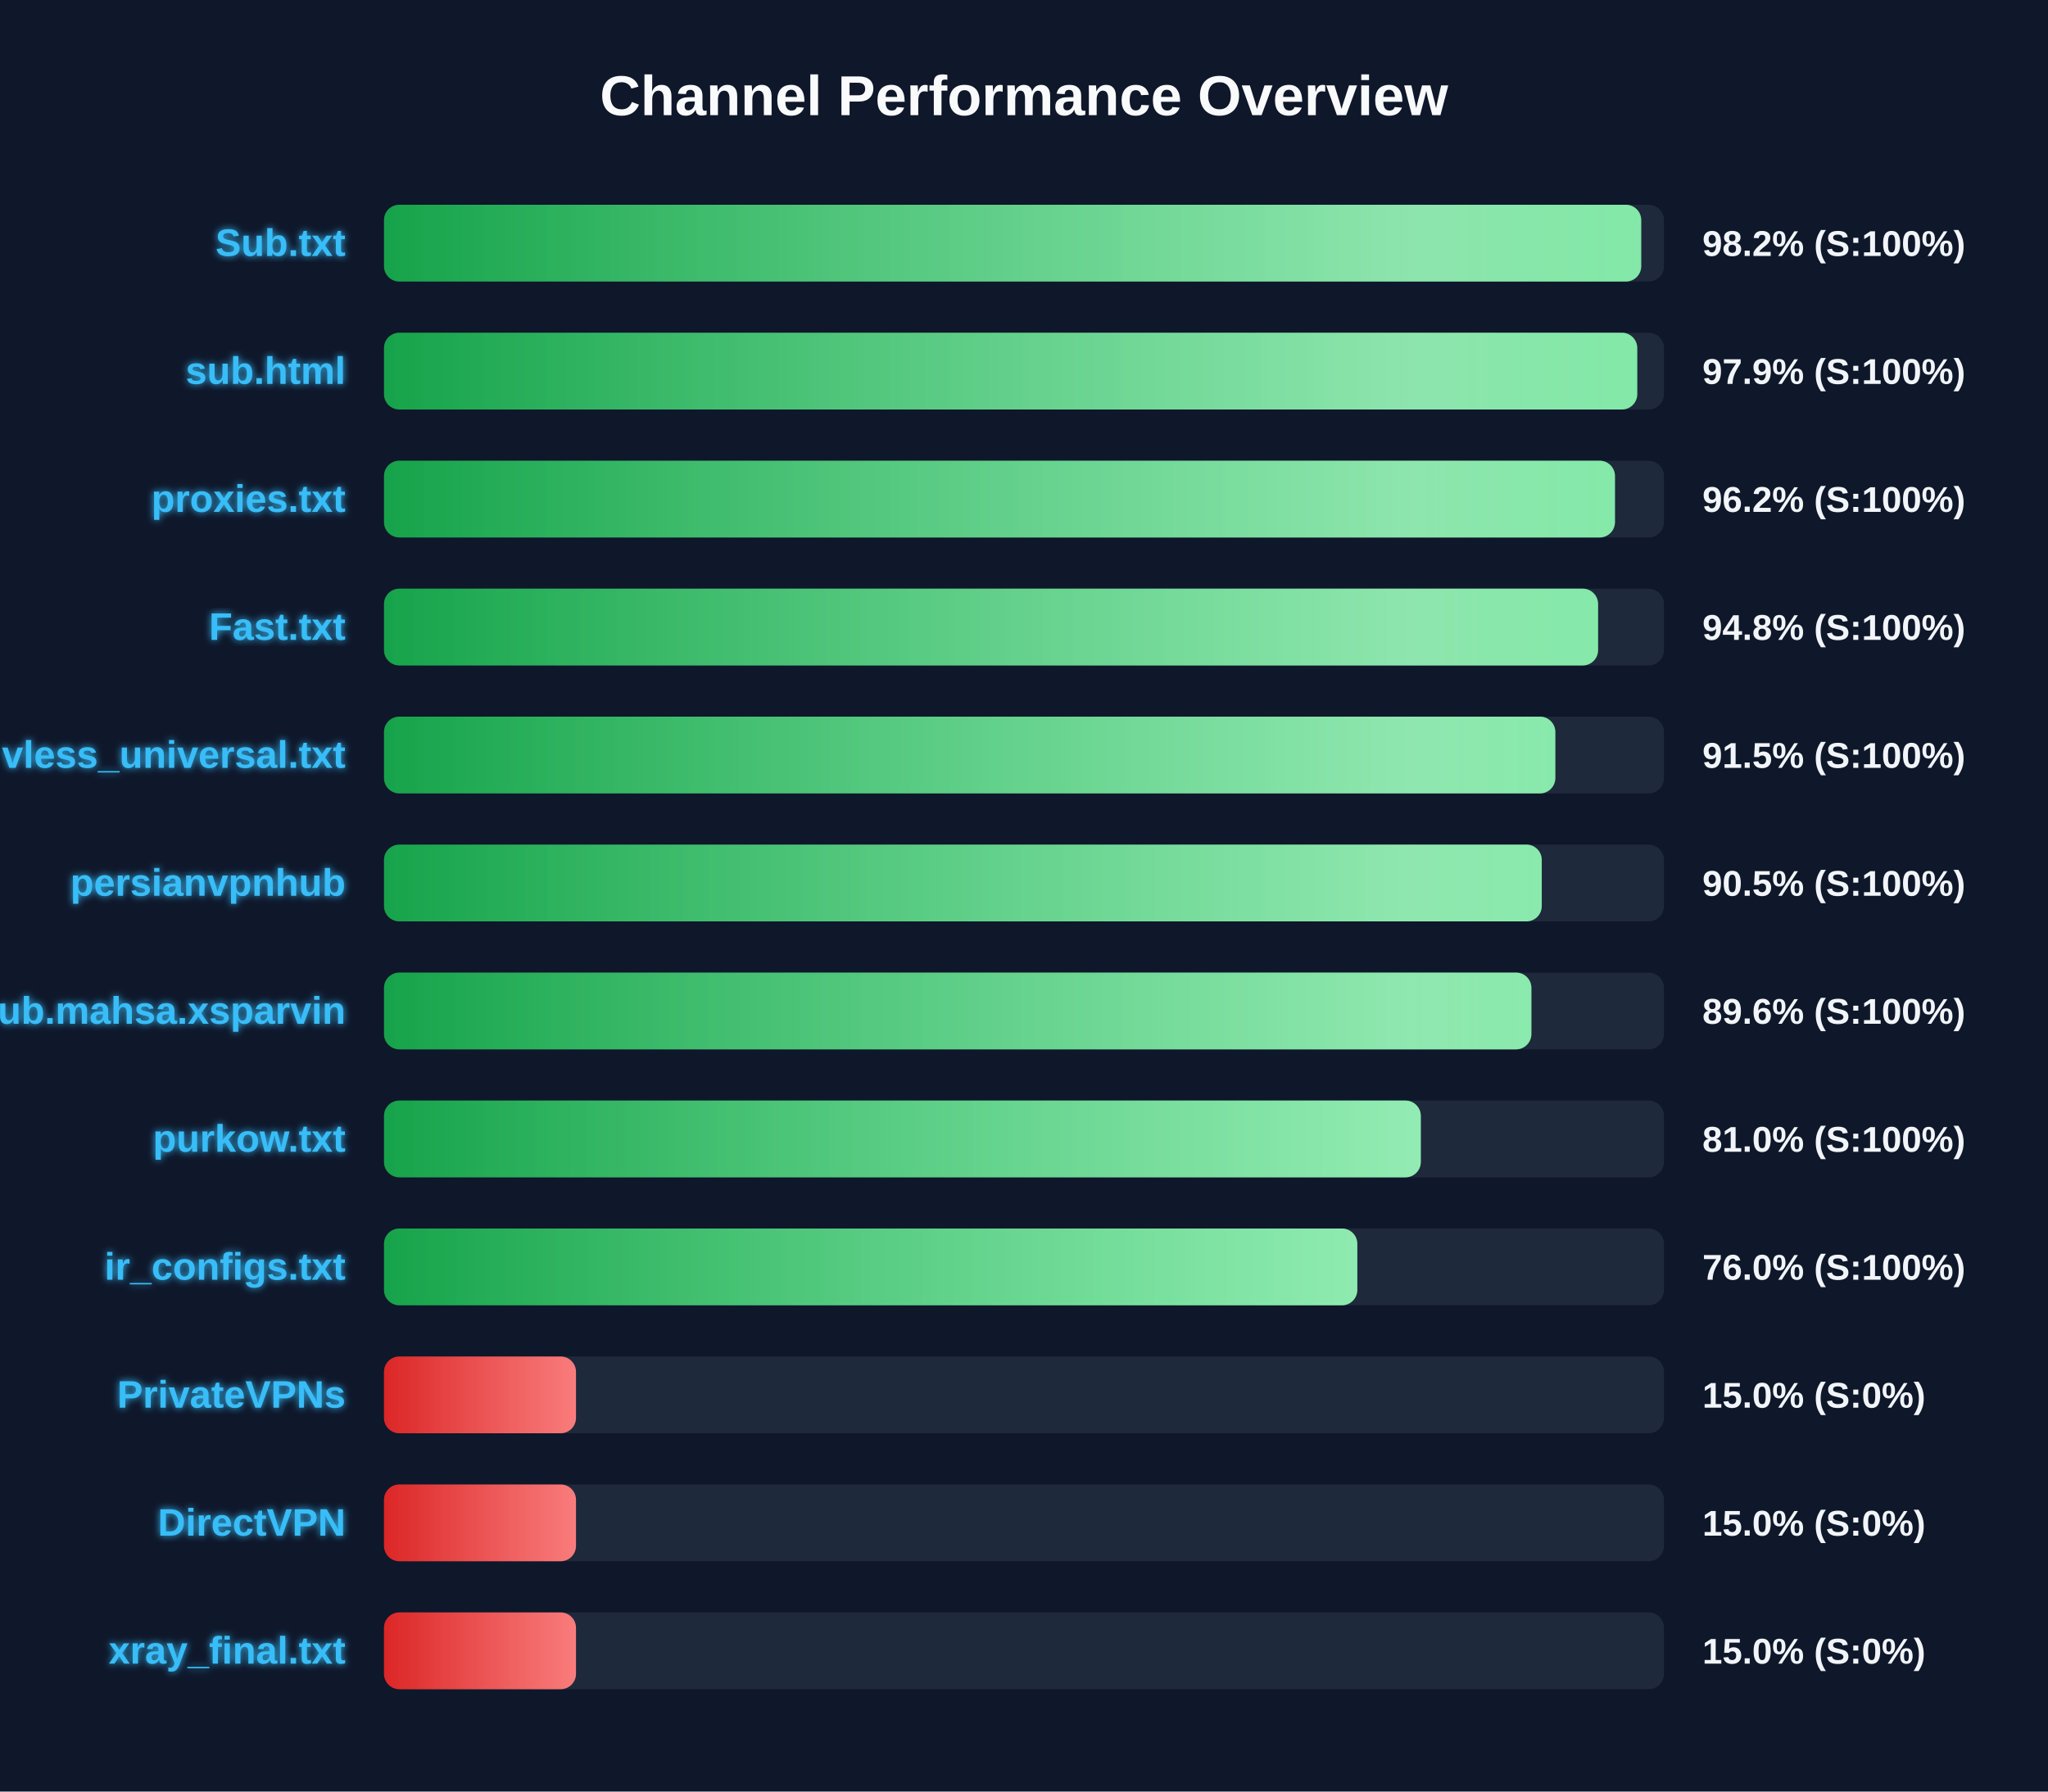
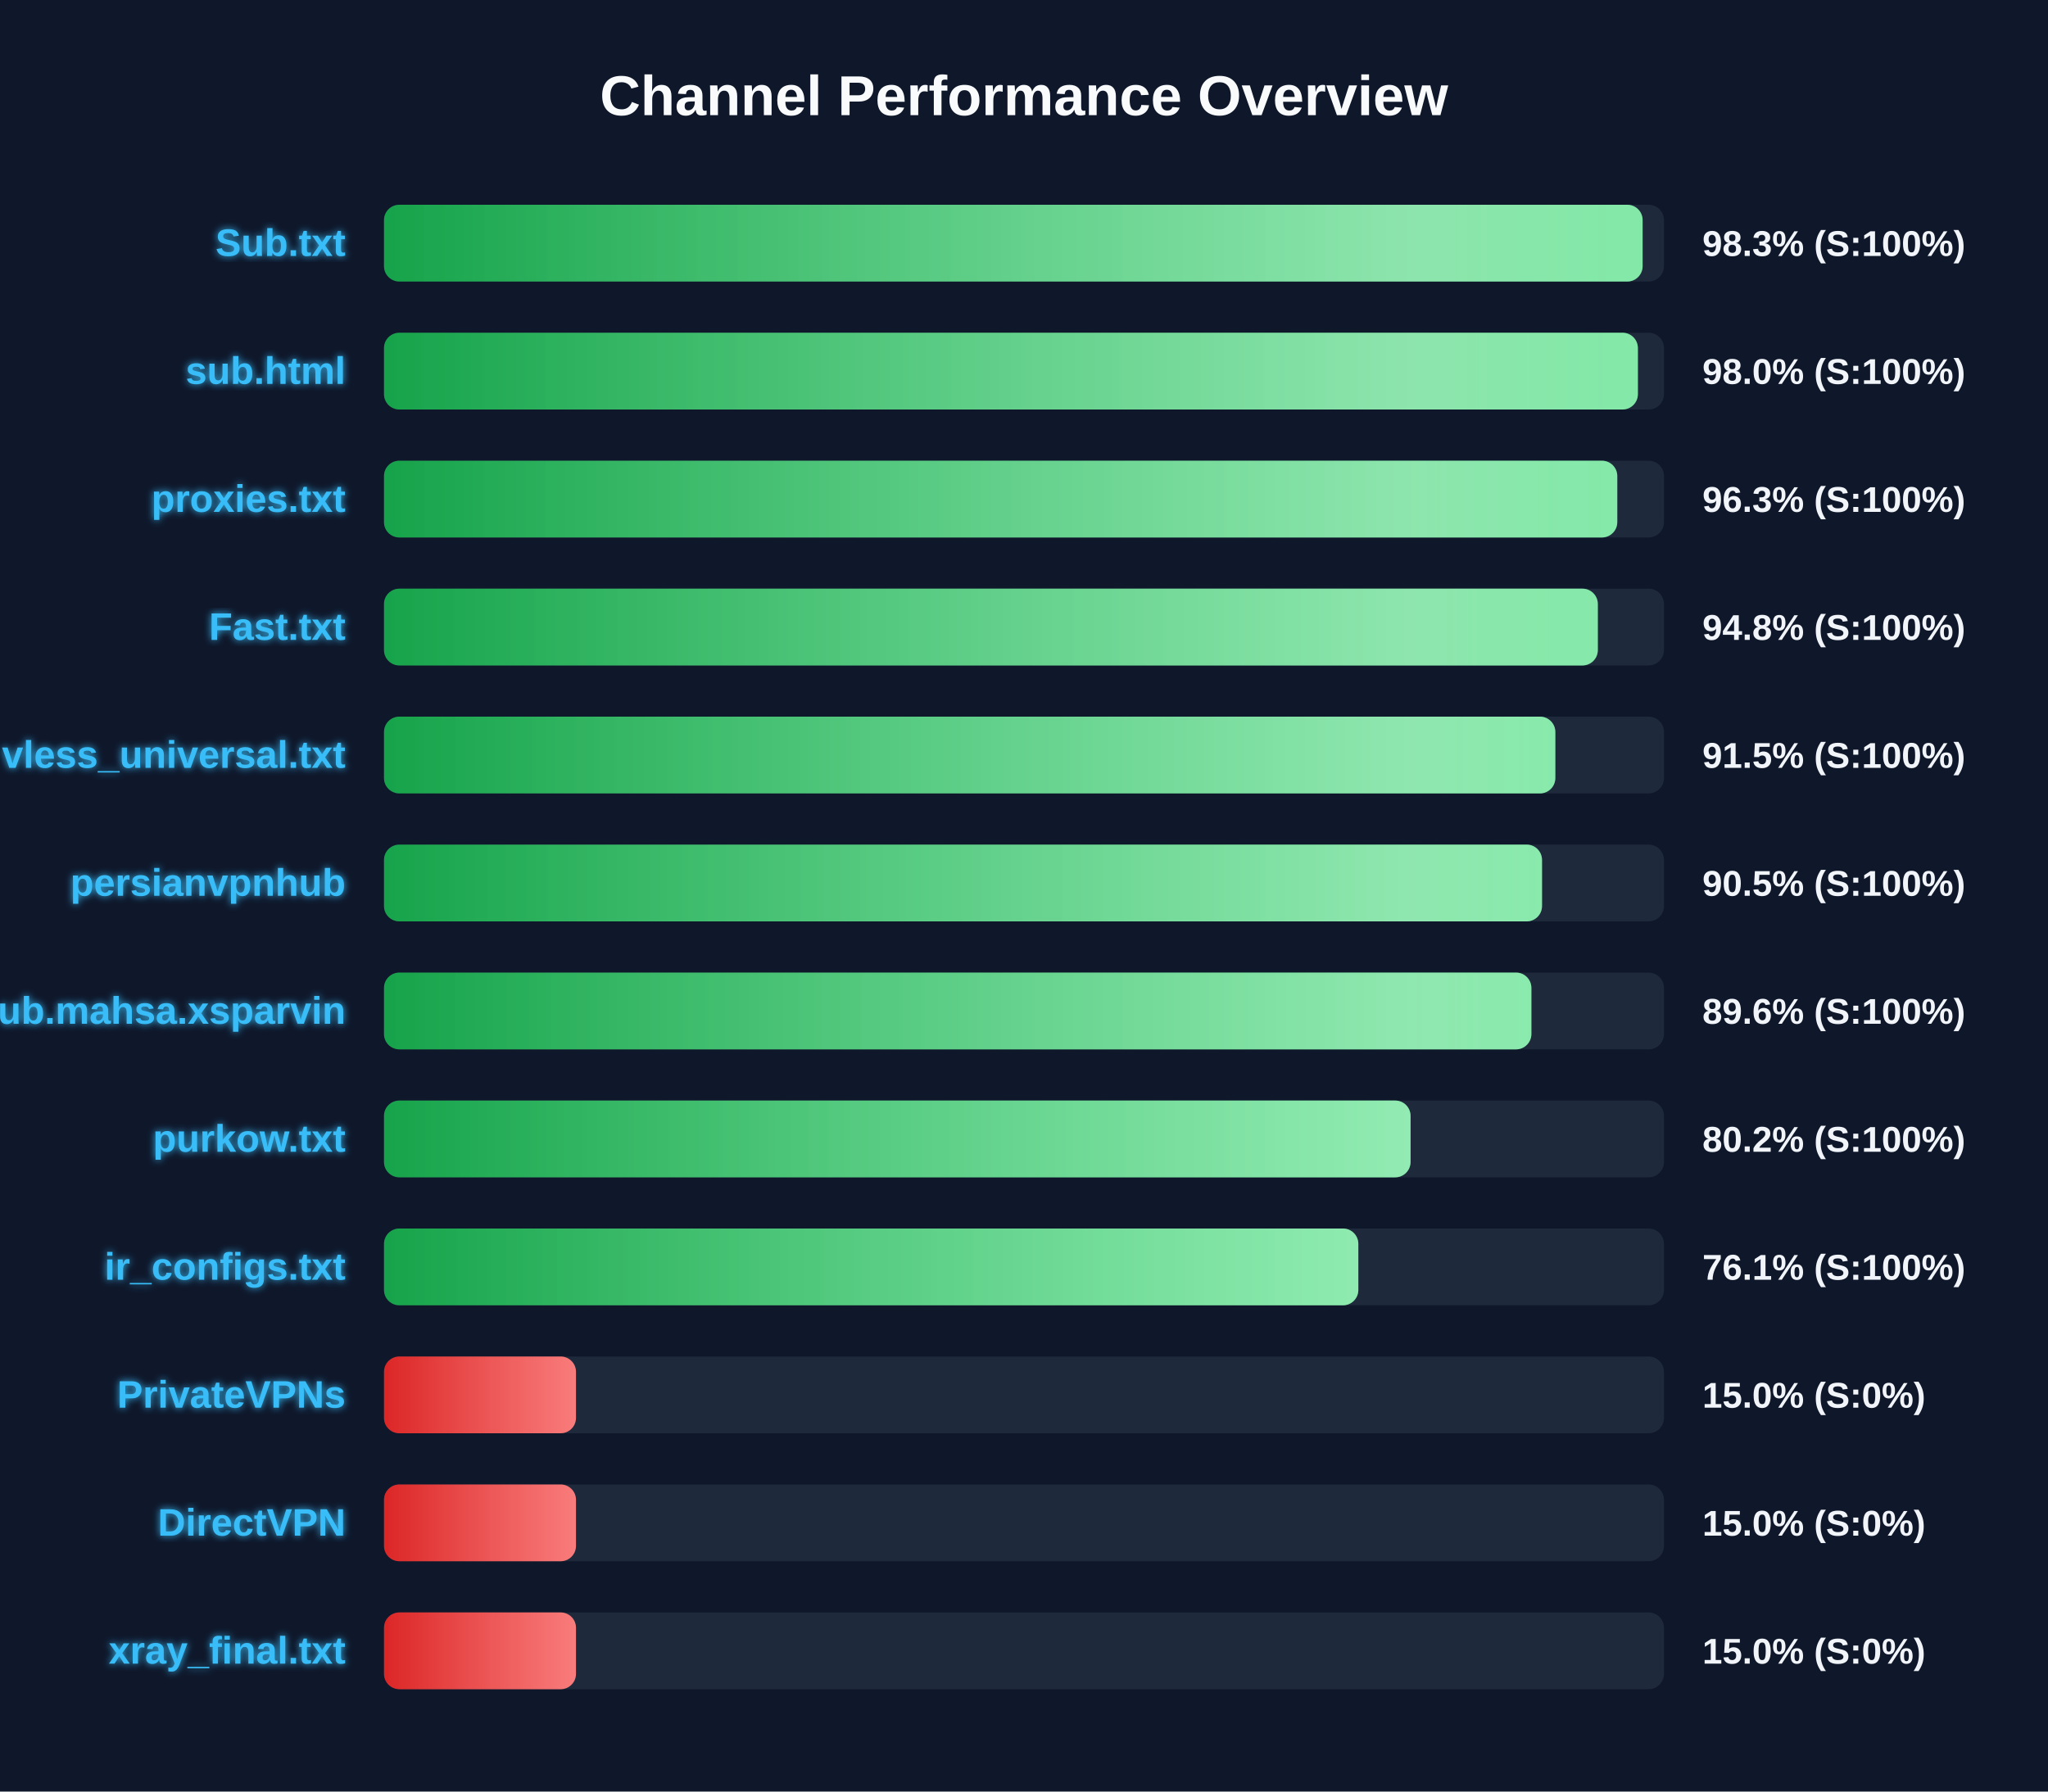
<svg xmlns="http://www.w3.org/2000/svg" width="800" height="700" version="1.1">
  <defs>
    <linearGradient id="grad-green" x1="0%" y1="0%" x2="100%" y2="0%">
      <stop offset="0%" stop-color="#16a34a" />
      <stop offset="100%" stop-color="#4ade80" />
    </linearGradient>
    <linearGradient id="grad-yellow" x1="0%" y1="0%" x2="100%" y2="0%">
      <stop offset="0%" stop-color="#ca8a04" />
      <stop offset="100%" stop-color="#fde047" />
    </linearGradient>
    <linearGradient id="grad-red" x1="0%" y1="0%" x2="100%" y2="0%">
      <stop offset="0%" stop-color="#dc2626" />
      <stop offset="100%" stop-color="#f87171" />
    </linearGradient>
    <linearGradient id="shimmer" x1="0%" y1="0%" x2="100%" y2="0%">
      <stop offset="0%" stop-color="rgba(255,255,255,0)" />
      <stop offset="50%" stop-color="rgba(255,255,255,0.4)" />
      <stop offset="100%" stop-color="rgba(255,255,255,0)" />
    </linearGradient>
    <filter id="glow" x="-20%" y="-20%" width="140%" height="140%">
      <feGaussianBlur stdDeviation="1.5" result="blur" />
      <feComposite in="SourceGraphic" in2="blur" operator="over" />
    </filter>
  </defs>
  <style>
        .bg-rect { fill: #0f172a; }
        .title { font: bold 22px 'Segoe UI', Arial, sans-serif; fill: #f8fafc; }
        .row { font: bold 15px 'Segoe UI', Arial, sans-serif; fill: #38bdf8; filter: url(#glow); }
        .score { font: bold 14px 'Segoe UI', Arial, sans-serif; fill: #f1f5f9; }
        @keyframes shimmer-anim {
            0% { transform: translateX(-100%); }
            100% { transform: translateX(200%); }
        }
        .shimmer-rect {
            animation: shimmer-anim 2.5s infinite linear;
        }
    </style>
  <rect width="100%" height="100%" class="bg-rect" />
  <text x="400" y="45" text-anchor="middle" class="title">Channel Performance Overview</text>
  <rect x="150" y="80" width="500" height="30" fill="#1e293b" rx="6" />
  <clipPath id="clip-0">
-     <rect x="150" y="80" width="491.1" height="30" rx="6" />
+     <rect x="150" y="80" width="491.65" height="30" rx="6" />
  </clipPath>
-   <rect x="150" y="80" width="491.1" height="30" fill="url(#grad-green)" rx="6" />
+   <rect x="150" y="80" width="491.65" height="30" fill="url(#grad-green)" rx="6" />
  <g clip-path="url(#clip-0)">
    <rect x="150" y="80" width="100%" height="30" fill="url(#shimmer)" class="shimmer-rect" />
  </g>
  <text x="135" y="100" text-anchor="end" class="row">Sub.txt</text>
-   <text x="665" y="100" text-anchor="start" class="score">98.2% (S:100%)</text>
+   <text x="665" y="100" text-anchor="start" class="score">98.3% (S:100%)</text>
  <rect x="150" y="130" width="500" height="30" fill="#1e293b" rx="6" />
  <clipPath id="clip-1">
-     <rect x="150" y="130" width="489.55" height="30" rx="6" />
+     <rect x="150" y="130" width="489.8" height="30" rx="6" />
  </clipPath>
-   <rect x="150" y="130" width="489.55" height="30" fill="url(#grad-green)" rx="6" />
+   <rect x="150" y="130" width="489.8" height="30" fill="url(#grad-green)" rx="6" />
  <g clip-path="url(#clip-1)">
    <rect x="150" y="130" width="100%" height="30" fill="url(#shimmer)" class="shimmer-rect" />
  </g>
  <text x="135" y="150" text-anchor="end" class="row">sub.html</text>
-   <text x="665" y="150" text-anchor="start" class="score">97.9% (S:100%)</text>
+   <text x="665" y="150" text-anchor="start" class="score">98.0% (S:100%)</text>
  <rect x="150" y="180" width="500" height="30" fill="#1e293b" rx="6" />
  <clipPath id="clip-2">
-     <rect x="150" y="180" width="480.85" height="30" rx="6" />
+     <rect x="150" y="180" width="481.75" height="30" rx="6" />
  </clipPath>
-   <rect x="150" y="180" width="480.85" height="30" fill="url(#grad-green)" rx="6" />
+   <rect x="150" y="180" width="481.75" height="30" fill="url(#grad-green)" rx="6" />
  <g clip-path="url(#clip-2)">
    <rect x="150" y="180" width="100%" height="30" fill="url(#shimmer)" class="shimmer-rect" />
  </g>
  <text x="135" y="200" text-anchor="end" class="row">proxies.txt</text>
-   <text x="665" y="200" text-anchor="start" class="score">96.2% (S:100%)</text>
+   <text x="665" y="200" text-anchor="start" class="score">96.3% (S:100%)</text>
  <rect x="150" y="230" width="500" height="30" fill="#1e293b" rx="6" />
  <clipPath id="clip-3">
-     <rect x="150" y="230" width="474.25" height="30" rx="6" />
+     <rect x="150" y="230" width="474.15" height="30" rx="6" />
  </clipPath>
-   <rect x="150" y="230" width="474.25" height="30" fill="url(#grad-green)" rx="6" />
+   <rect x="150" y="230" width="474.15" height="30" fill="url(#grad-green)" rx="6" />
  <g clip-path="url(#clip-3)">
    <rect x="150" y="230" width="100%" height="30" fill="url(#shimmer)" class="shimmer-rect" />
  </g>
  <text x="135" y="250" text-anchor="end" class="row">Fast.txt</text>
  <text x="665" y="250" text-anchor="start" class="score">94.8% (S:100%)</text>
  <rect x="150" y="280" width="500" height="30" fill="#1e293b" rx="6" />
  <clipPath id="clip-4">
    <rect x="150" y="280" width="457.55" height="30" rx="6" />
  </clipPath>
  <rect x="150" y="280" width="457.55" height="30" fill="url(#grad-green)" rx="6" />
  <g clip-path="url(#clip-4)">
    <rect x="150" y="280" width="100%" height="30" fill="url(#shimmer)" class="shimmer-rect" />
  </g>
  <text x="135" y="300" text-anchor="end" class="row">vless_universal.txt</text>
  <text x="665" y="300" text-anchor="start" class="score">91.5% (S:100%)</text>
  <rect x="150" y="330" width="500" height="30" fill="#1e293b" rx="6" />
  <clipPath id="clip-5">
-     <rect x="150" y="330" width="452.25" height="30" rx="6" />
+     <rect x="150" y="330" width="452.35" height="30" rx="6" />
  </clipPath>
-   <rect x="150" y="330" width="452.25" height="30" fill="url(#grad-green)" rx="6" />
+   <rect x="150" y="330" width="452.35" height="30" fill="url(#grad-green)" rx="6" />
  <g clip-path="url(#clip-5)">
    <rect x="150" y="330" width="100%" height="30" fill="url(#shimmer)" class="shimmer-rect" />
  </g>
  <text x="135" y="350" text-anchor="end" class="row">persianvpnhub</text>
  <text x="665" y="350" text-anchor="start" class="score">90.5% (S:100%)</text>
  <rect x="150" y="380" width="500" height="30" fill="#1e293b" rx="6" />
  <clipPath id="clip-6">
    <rect x="150" y="380" width="448.2" height="30" rx="6" />
  </clipPath>
  <rect x="150" y="380" width="448.2" height="30" fill="url(#grad-green)" rx="6" />
  <g clip-path="url(#clip-6)">
    <rect x="150" y="380" width="100%" height="30" fill="url(#shimmer)" class="shimmer-rect" />
  </g>
  <text x="135" y="400" text-anchor="end" class="row">Sub.mahsa.xsparvin</text>
  <text x="665" y="400" text-anchor="start" class="score">89.6% (S:100%)</text>
  <rect x="150" y="430" width="500" height="30" fill="#1e293b" rx="6" />
  <clipPath id="clip-7">
-     <rect x="150" y="430" width="405.0" height="30" rx="6" />
+     <rect x="150" y="430" width="401.0" height="30" rx="6" />
  </clipPath>
-   <rect x="150" y="430" width="405.0" height="30" fill="url(#grad-green)" rx="6" />
+   <rect x="150" y="430" width="401.0" height="30" fill="url(#grad-green)" rx="6" />
  <g clip-path="url(#clip-7)">
    <rect x="150" y="430" width="100%" height="30" fill="url(#shimmer)" class="shimmer-rect" />
  </g>
  <text x="135" y="450" text-anchor="end" class="row">purkow.txt</text>
-   <text x="665" y="450" text-anchor="start" class="score">81.0% (S:100%)</text>
+   <text x="665" y="450" text-anchor="start" class="score">80.2% (S:100%)</text>
  <rect x="150" y="480" width="500" height="30" fill="#1e293b" rx="6" />
  <clipPath id="clip-8">
-     <rect x="150" y="480" width="380.2" height="30" rx="6" />
+     <rect x="150" y="480" width="380.6" height="30" rx="6" />
  </clipPath>
-   <rect x="150" y="480" width="380.2" height="30" fill="url(#grad-green)" rx="6" />
+   <rect x="150" y="480" width="380.6" height="30" fill="url(#grad-green)" rx="6" />
  <g clip-path="url(#clip-8)">
    <rect x="150" y="480" width="100%" height="30" fill="url(#shimmer)" class="shimmer-rect" />
  </g>
  <text x="135" y="500" text-anchor="end" class="row">ir_configs.txt</text>
-   <text x="665" y="500" text-anchor="start" class="score">76.0% (S:100%)</text>
+   <text x="665" y="500" text-anchor="start" class="score">76.1% (S:100%)</text>
  <rect x="150" y="530" width="500" height="30" fill="#1e293b" rx="6" />
  <clipPath id="clip-9">
    <rect x="150" y="530" width="75.0" height="30" rx="6" />
  </clipPath>
  <rect x="150" y="530" width="75.0" height="30" fill="url(#grad-red)" rx="6" />
  <g clip-path="url(#clip-9)">
    <rect x="150" y="530" width="100%" height="30" fill="url(#shimmer)" class="shimmer-rect" />
  </g>
  <text x="135" y="550" text-anchor="end" class="row">PrivateVPNs</text>
  <text x="665" y="550" text-anchor="start" class="score">15.0% (S:0%)</text>
  <rect x="150" y="580" width="500" height="30" fill="#1e293b" rx="6" />
  <clipPath id="clip-10">
    <rect x="150" y="580" width="75.0" height="30" rx="6" />
  </clipPath>
  <rect x="150" y="580" width="75.0" height="30" fill="url(#grad-red)" rx="6" />
  <g clip-path="url(#clip-10)">
    <rect x="150" y="580" width="100%" height="30" fill="url(#shimmer)" class="shimmer-rect" />
  </g>
  <text x="135" y="600" text-anchor="end" class="row">DirectVPN</text>
  <text x="665" y="600" text-anchor="start" class="score">15.0% (S:0%)</text>
  <rect x="150" y="630" width="500" height="30" fill="#1e293b" rx="6" />
  <clipPath id="clip-11">
    <rect x="150" y="630" width="75.0" height="30" rx="6" />
  </clipPath>
  <rect x="150" y="630" width="75.0" height="30" fill="url(#grad-red)" rx="6" />
  <g clip-path="url(#clip-11)">
    <rect x="150" y="630" width="100%" height="30" fill="url(#shimmer)" class="shimmer-rect" />
  </g>
  <text x="135" y="650" text-anchor="end" class="row">xray_final.txt</text>
  <text x="665" y="650" text-anchor="start" class="score">15.0% (S:0%)</text>
</svg>
